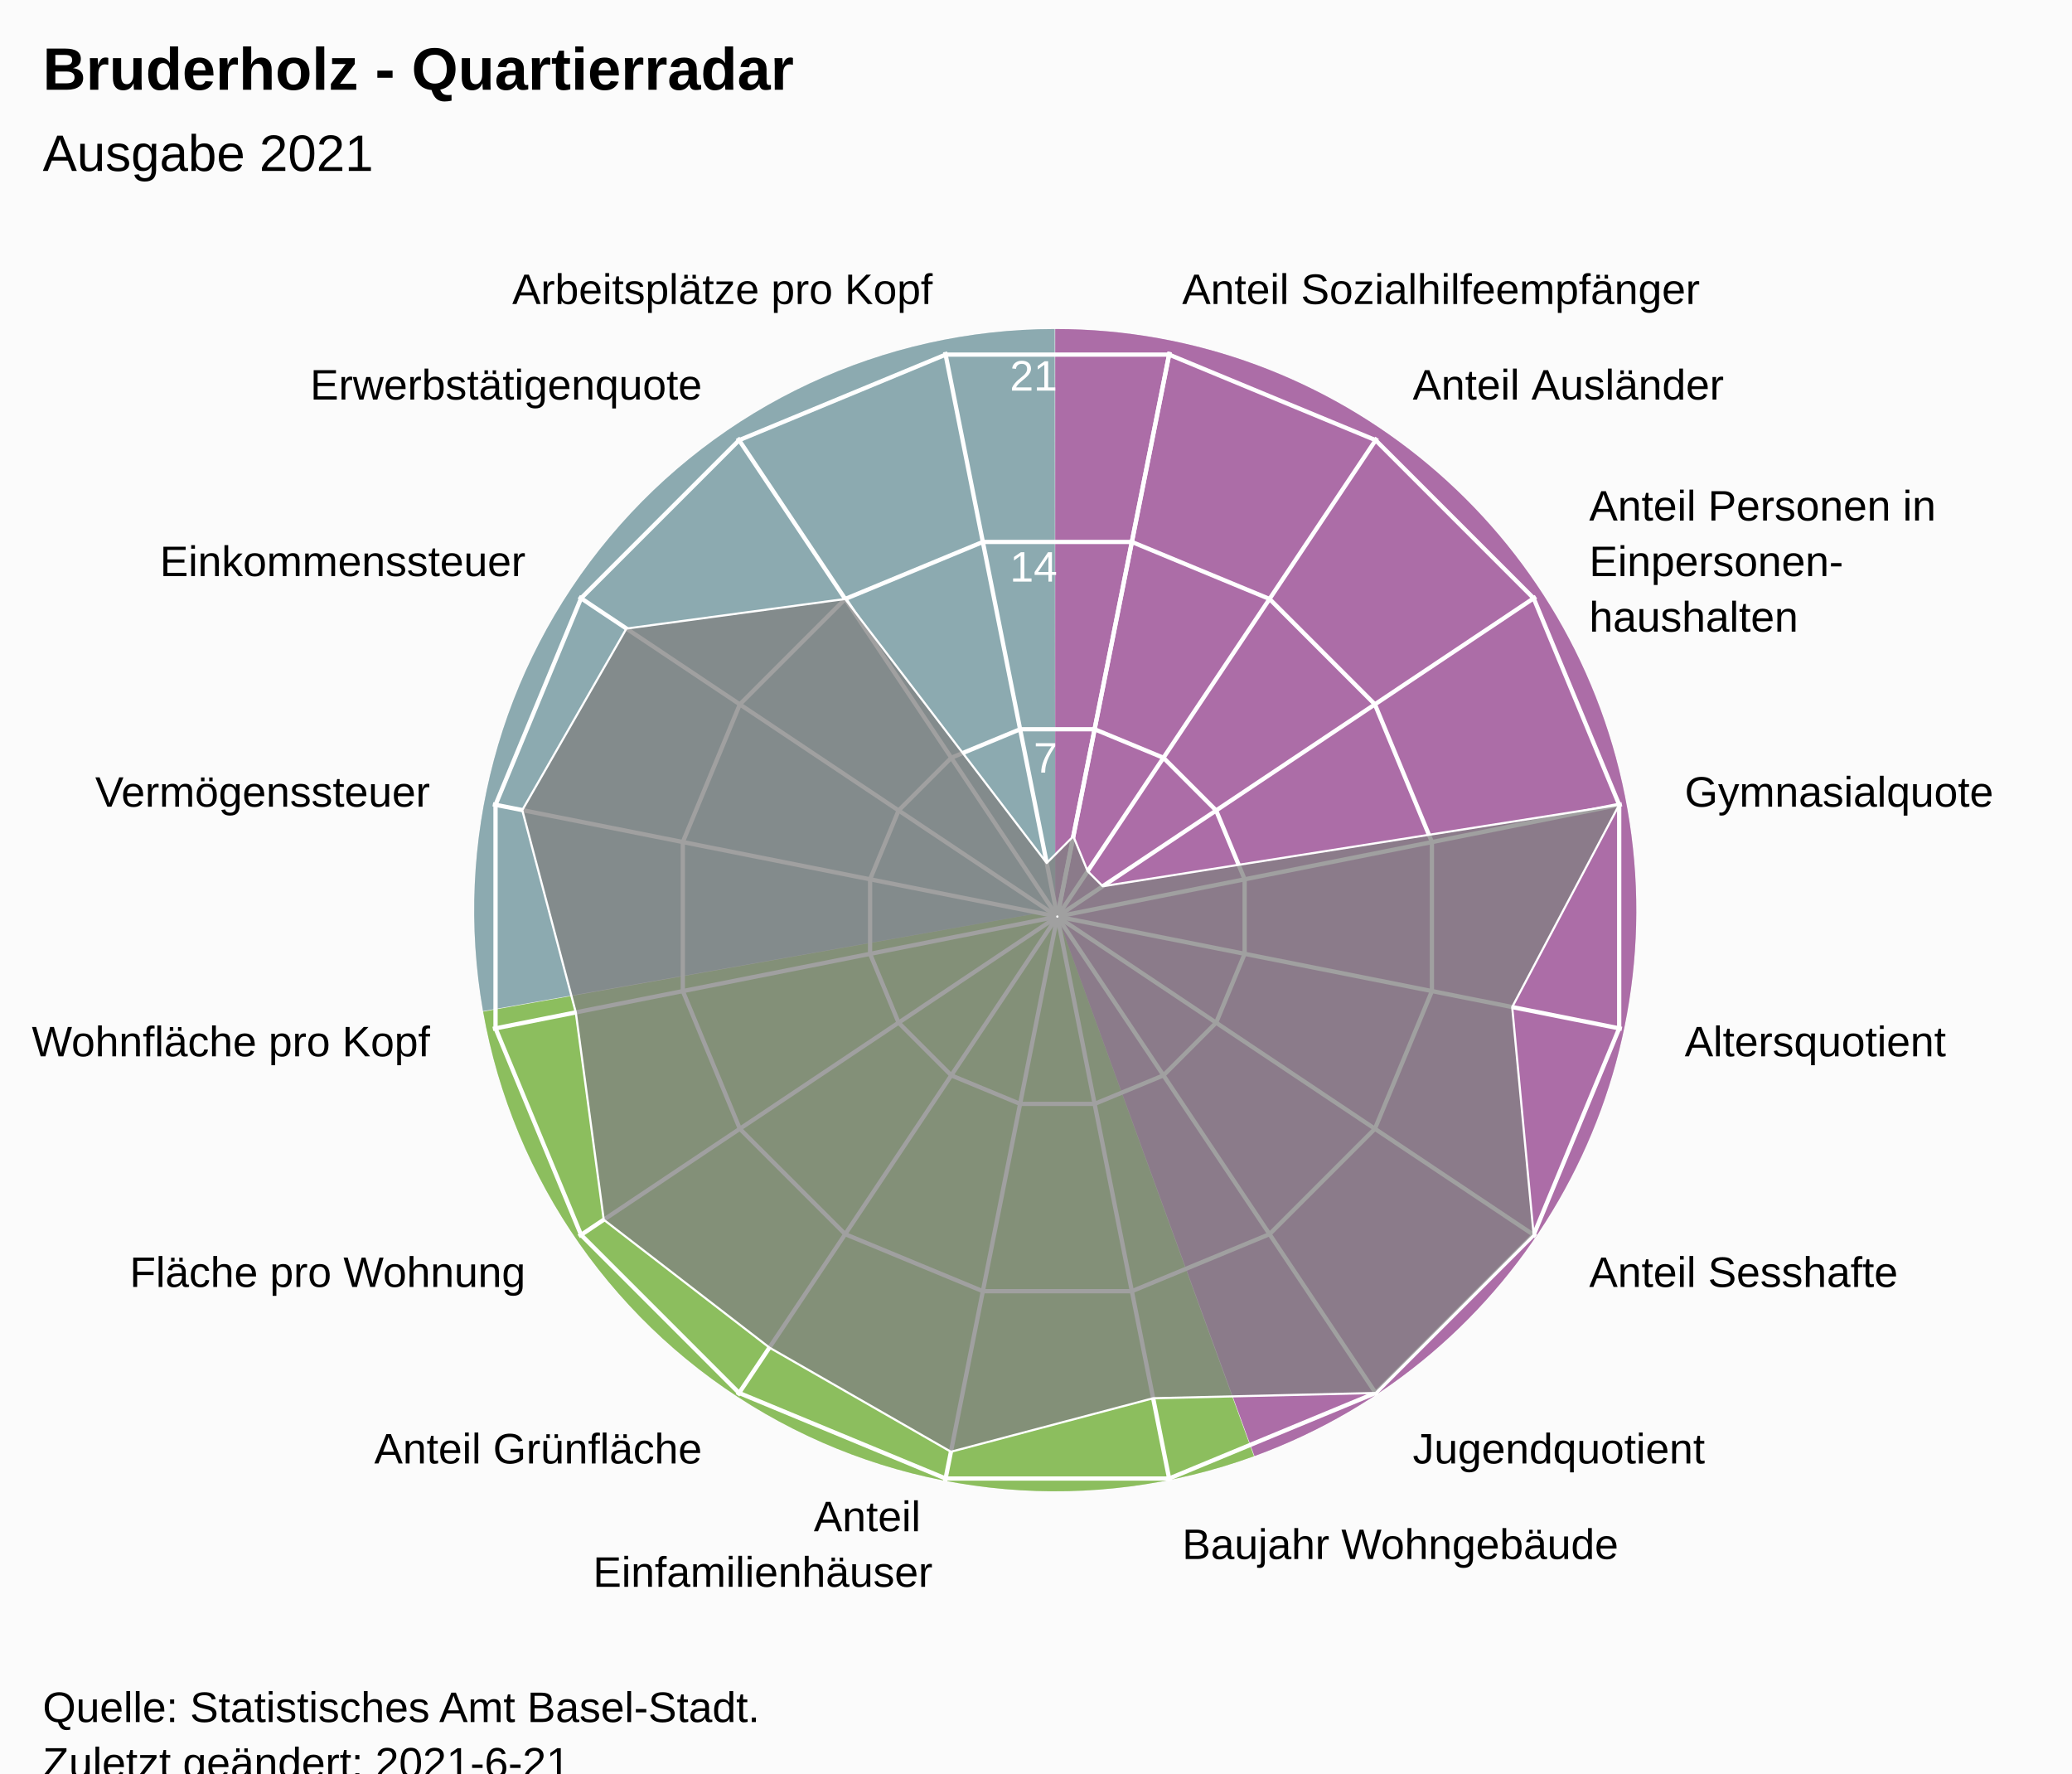
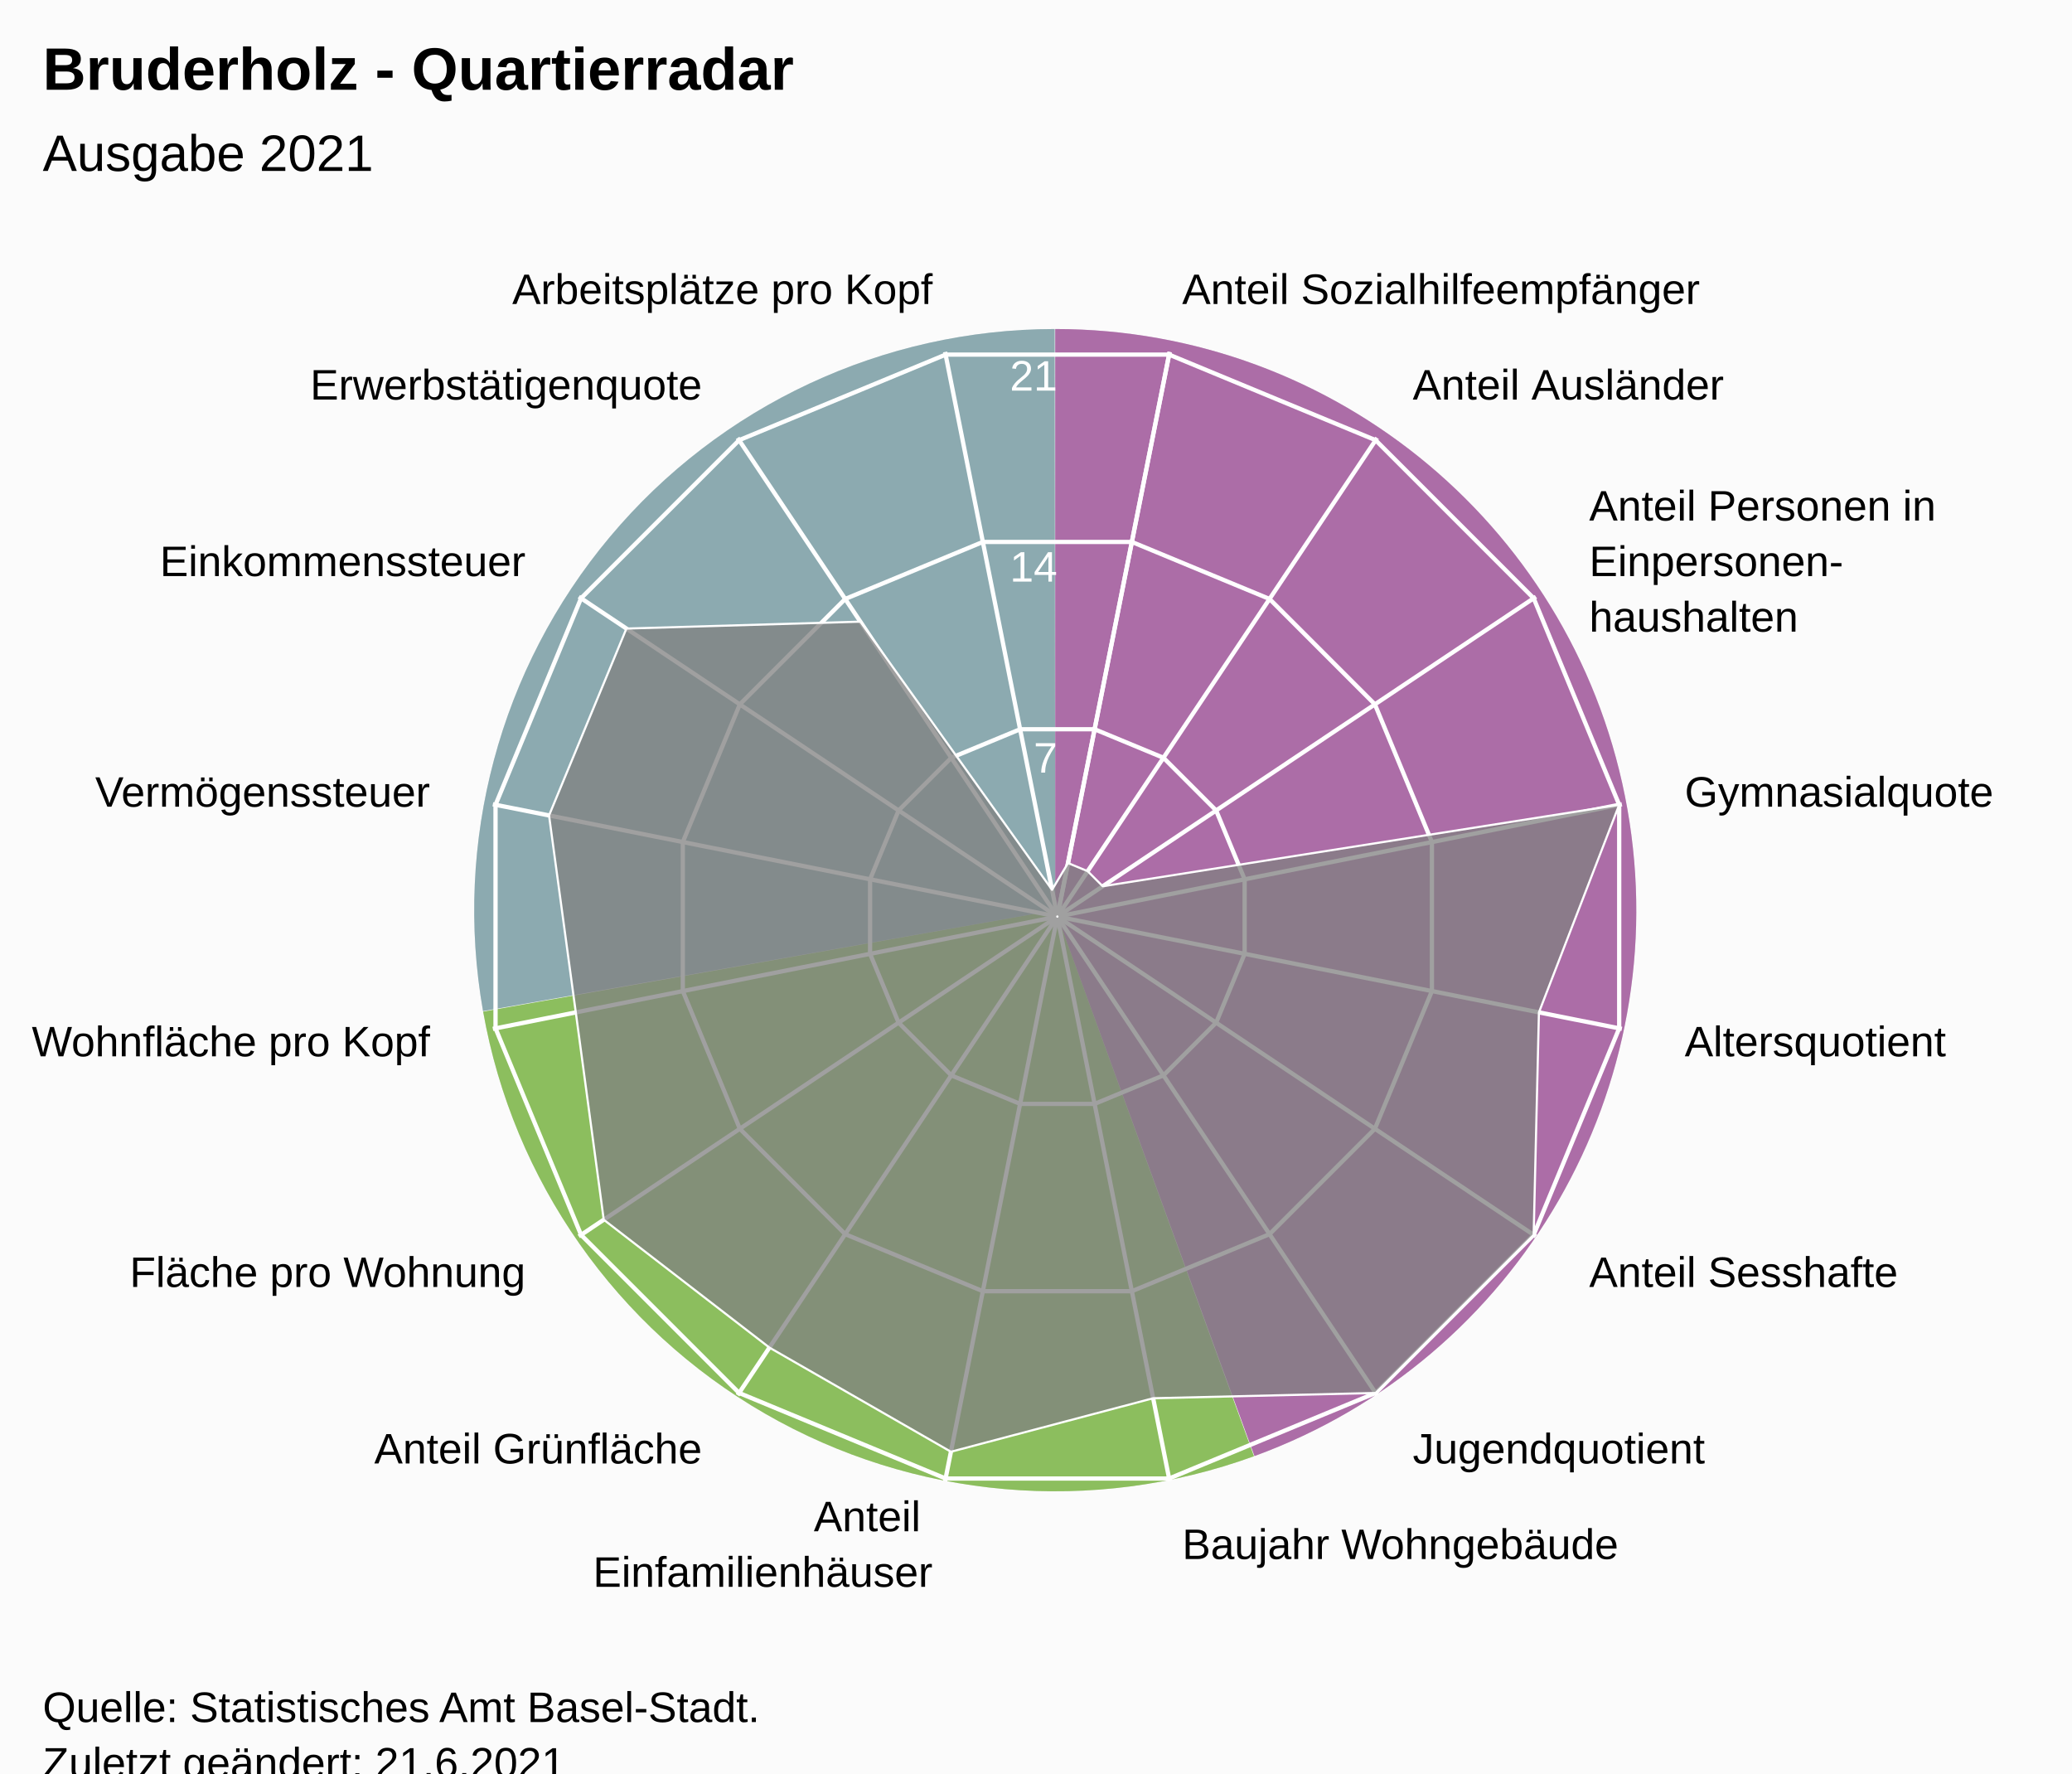
<svg xmlns="http://www.w3.org/2000/svg" version="1.1" class="highcharts-root" style="font-family:Arial;font-size:12px;" viewBox="0 0 485 415">
  <defs>
-     <clipPath id="highcharts-z9z1jws-24-">
+     <clipPath id="highcharts-68nr2cr-24-">
      <rect x="0" y="0" width="455" height="317" fill="none" />
    </clipPath>
-     <clipPath id="highcharts-z9z1jws-42">
+     <clipPath id="highcharts-68nr2cr-42">
      <circle cx="227.5" cy="158.5" r="134.725" />
    </clipPath>
-     <clipPath id="highcharts-z9z1jws-43-">
+     <clipPath id="highcharts-68nr2cr-43-">
      <rect x="20" y="56" width="455" height="317" fill="none" />
    </clipPath>
  </defs>
  <rect fill="#fbfbfb" class="highcharts-background" x="0" y="0" width="485" height="428" rx="0" ry="0" />
  <rect fill="none" class="highcharts-plot-background" x="20" y="56" width="455" height="317" />
  <path fill="#923F8D" d="M 247 77 A 136 136 0 0 1 293.643 340.752 L 247 213 A 0 0 0 0 0 247 213 Z" fill-opacity="0.5" />
  <path fill="#68AB2B" d="M 293.515 340.798 A 136 136 0 0 1 113.09 236.75 L 247 213 A 0 0 0 0 0 247 213 Z" fill-opacity="0.5" />
  <path fill="#689199" d="M 113.066 236.616 A 136 136 0 0 1 246.864 77 L 247 213 A 0 0 0 0 0 247 213 Z" fill-opacity="0.5" />
  <path fill="#923F8D" d="M 247 77 A 136 136 0 0 1 293.643 340.752 L 247 213 A 0 0 0 0 0 247 213 Z" fill-opacity="0.5" />
  <path fill="#68AB2B" d="M 293.515 340.798 A 136 136 0 0 1 113.09 236.75 L 247 213 A 0 0 0 0 0 247 213 Z" fill-opacity="0.5" />
  <path fill="#689199" d="M 113.066 236.616 A 136 136 0 0 1 246.864 77 L 247 213 A 0 0 0 0 0 247 213 Z" fill-opacity="0.5" />
  <g class="highcharts-pane-group" data-z-index="0" />
  <g class="highcharts-grid highcharts-xaxis-grid" data-z-index="1">
    <path fill="none" stroke="white" stroke-width="1" data-z-index="1" class="highcharts-grid-line" d="M 247.5 214.5 L 273.784 82.364" opacity="1" />
    <path fill="none" stroke="white" stroke-width="1" data-z-index="1" class="highcharts-grid-line" d="M 247.5 214.5 L 322.349 102.48" opacity="1" />
    <path fill="none" stroke="white" stroke-width="1" data-z-index="1" class="highcharts-grid-line" d="M 247.5 214.5 L 359.52 139.651" opacity="1" />
    <path fill="none" stroke="white" stroke-width="1" data-z-index="1" class="highcharts-grid-line" d="M 247.5 214.5 L 379.636 188.216" opacity="1" />
    <path fill="none" stroke="white" stroke-width="1" data-z-index="1" class="highcharts-grid-line" d="M 247.5 214.5 L 379.636 240.784" opacity="1" />
    <path fill="none" stroke="white" stroke-width="1" data-z-index="1" class="highcharts-grid-line" d="M 247.5 214.5 L 359.52 289.349" opacity="1" />
    <path fill="none" stroke="white" stroke-width="1" data-z-index="1" class="highcharts-grid-line" d="M 247.5 214.5 L 322.349 326.52" opacity="1" />
    <path fill="none" stroke="white" stroke-width="1" data-z-index="1" class="highcharts-grid-line" d="M 247.5 214.5 L 273.784 346.636" opacity="1" />
    <path fill="none" stroke="white" stroke-width="1" data-z-index="1" class="highcharts-grid-line" d="M 247.5 214.5 L 221.216 346.636" opacity="1" />
    <path fill="none" stroke="white" stroke-width="1" data-z-index="1" class="highcharts-grid-line" d="M 247.5 214.5 L 172.651 326.52" opacity="1" />
    <path fill="none" stroke="white" stroke-width="1" data-z-index="1" class="highcharts-grid-line" d="M 247.5 214.5 L 135.48 289.349" opacity="1" />
    <path fill="none" stroke="white" stroke-width="1" data-z-index="1" class="highcharts-grid-line" d="M 247.5 214.5 L 115.364 240.784" opacity="1" />
    <path fill="none" stroke="white" stroke-width="1" data-z-index="1" class="highcharts-grid-line" d="M 247.5 214.5 L 115.364 188.216" opacity="1" />
    <path fill="none" stroke="white" stroke-width="1" data-z-index="1" class="highcharts-grid-line" d="M 247.5 214.5 L 135.48 139.651" opacity="1" />
    <path fill="none" stroke="white" stroke-width="1" data-z-index="1" class="highcharts-grid-line" d="M 247.5 214.5 L 172.651 102.48" opacity="1" />
    <path fill="none" stroke="white" stroke-width="1" data-z-index="1" class="highcharts-grid-line" d="M 247.5 214.5 L 221.216 82.364" opacity="1" />
    <path fill="none" stroke="white" stroke-width="1" data-z-index="1" class="highcharts-grid-line" d="M 247.5 214.5 L 273.784 82.364" opacity="1" />
  </g>
  <g class="highcharts-grid highcharts-yaxis-grid" data-z-index="1">
    <path fill="none" stroke="white" stroke-width="1" data-z-index="1" class="highcharts-grid-line" d="M 247.5 214.5 L 247.5 214.5 L 247.5 214.5 L 247.5 214.5 L 247.5 214.5 L 247.5 214.5 L 247.5 214.5 L 247.5 214.5 L 247.5 214.5 L 247.5 214.5 L 247.5 214.5 L 247.5 214.5 L 247.5 214.5 L 247.5 214.5 L 247.5 214.5 L 247.5 214.5 L 247.5 214.5 L 247.5 214.5" opacity="1" />
    <path fill="none" stroke="white" stroke-width="1" data-z-index="1" class="highcharts-grid-line" d="M 256.22 170.663 L 272.331 177.337 L 284.663 189.669 L 291.337 205.78 L 291.337 223.22 L 284.663 239.331 L 272.331 251.663 L 256.22 258.337 L 238.78 258.337 L 222.669 251.663 L 210.337 239.331 L 203.663 223.22 L 203.663 205.78 L 210.337 189.669 L 222.669 177.337 L 238.78 170.663 L 256.22 170.663 L 256.22 170.663" opacity="1" />
    <path fill="none" stroke="white" stroke-width="1" data-z-index="1" class="highcharts-grid-line" d="M 264.939 126.827 L 297.163 140.174 L 321.826 164.837 L 335.173 197.061 L 335.173 231.939 L 321.826 264.163 L 297.163 288.826 L 264.939 302.173 L 230.061 302.173 L 197.837 288.826 L 173.174 264.163 L 159.827 231.939 L 159.827 197.061 L 173.174 164.837 L 197.837 140.174 L 230.061 126.827 L 264.939 126.827 L 264.939 126.827" opacity="1" />
    <path fill="none" stroke="white" stroke-width="1" data-z-index="1" class="highcharts-grid-line" d="M 273.659 82.99 L 321.994 103.011 L 358.989 140.006 L 379.01 188.341 L 379.01 240.659 L 358.989 288.994 L 321.994 325.989 L 273.659 346.01 L 221.341 346.01 L 173.006 325.989 L 136.011 288.994 L 115.99 240.659 L 115.99 188.341 L 136.011 140.006 L 173.006 103.011 L 221.341 82.99 L 273.659 82.99 L 273.659 82.99" opacity="1" />
  </g>
  <rect fill="none" class="highcharts-plot-border" data-z-index="1" x="20" y="56" width="455" height="317" />
  <g class="highcharts-axis highcharts-xaxis" data-z-index="2">
    <path fill="none" class="highcharts-axis-line" data-z-index="7" d="M 247.5 79.775 A 134.725 134.725 0 1 1 247.365 79.775 M 247.5 214.5 A 0 0 0 1 0 247.5 214.5" />
  </g>
  <g class="highcharts-axis highcharts-yaxis" data-z-index="2">
    <path fill="none" class="highcharts-axis-line" data-z-index="7" d="M 247.5 214.5 L 247.5 79.775" />
  </g>
  <g class="highcharts-series-group" data-z-index="3">
-     <g class="highcharts-series highcharts-series-0 highcharts-area-series" data-z-index="0.1" opacity="1" transform="translate(20,56) scale(1 1)" clip-path="url(#highcharts-z9z1jws-42)">
-       <path fill="rgb(128,128,128)" fill-opacity="0.75" d="M 231.237 139.713 L 234.595 147.882 L 238.118 151.405 L 359.01 132.341 L 333.961 179.676 L 338.989 232.994 L 301.994 269.989 L 249.922 271.223 L 202.587 283.748 L 160.1 259.371 L 121.32 229.447 L 114.777 180.922 L 102.252 133.587 L 126.629 91.1 L 177.837 84.174 L 225.009 145.975 L 231.237 139.713 L 227.446 158.77 L 227.554 158.77 L 227.653 158.729 L 227.729 158.653 L 227.77 158.554 L 227.77 158.446 L 227.729 158.347 L 227.653 158.271 L 227.554 158.23 L 227.446 158.23 L 227.347 158.271 L 227.271 158.347 L 227.23 158.446 L 227.23 158.554 L 227.271 158.653 L 227.347 158.729 L 227.446 158.77" class="highcharts-area" data-z-index="0" />
-       <path fill="none" d="M 231.237 139.713 L 234.595 147.882 L 238.118 151.405 L 359.01 132.341 L 333.961 179.676 L 338.989 232.994 L 301.994 269.989 L 249.922 271.223 L 202.587 283.748 L 160.1 259.371 L 121.32 229.447 L 114.777 180.922 L 102.252 133.587 L 126.629 91.1 L 177.837 84.174 L 225.009 145.975 L 231.237 139.713" class="highcharts-graph" data-z-index="1" stroke="white" stroke-width="0.5" stroke-linejoin="round" stroke-linecap="round" />
+     <g class="highcharts-series highcharts-series-0 highcharts-area-series" data-z-index="0.1" opacity="1" transform="translate(20,56) scale(1 1)" clip-path="url(#highcharts-68nr2cr-42)">
+       <path fill="rgb(128,128,128)" fill-opacity="0.75" d="M 229.991 145.975 L 234.595 147.882 L 238.118 151.405 L 359.01 132.341 L 340.223 180.922 L 338.989 232.994 L 301.994 269.989 L 249.922 271.223 L 202.587 283.748 L 160.1 259.371 L 121.32 229.447 L 114.777 180.922 L 108.515 134.832 L 126.629 91.1 L 181.384 89.483 L 226.254 152.238 L 229.991 145.975 L 227.446 158.77 L 227.554 158.77 L 227.653 158.729 L 227.729 158.653 L 227.77 158.554 L 227.77 158.446 L 227.729 158.347 L 227.653 158.271 L 227.554 158.23 L 227.446 158.23 L 227.347 158.271 L 227.271 158.347 L 227.23 158.446 L 227.23 158.554 L 227.271 158.653 L 227.347 158.729 L 227.446 158.77" class="highcharts-area" data-z-index="0" />
+       <path fill="none" d="M 229.991 145.975 L 234.595 147.882 L 238.118 151.405 L 359.01 132.341 L 340.223 180.922 L 338.989 232.994 L 301.994 269.989 L 249.922 271.223 L 202.587 283.748 L 160.1 259.371 L 121.32 229.447 L 114.777 180.922 L 108.515 134.832 L 126.629 91.1 L 181.384 89.483 L 226.254 152.238 L 229.991 145.975" class="highcharts-graph" data-z-index="1" stroke="white" stroke-width="0.5" stroke-linejoin="round" stroke-linecap="round" />
    </g>
    <g class="highcharts-markers highcharts-series-0 highcharts-area-series" data-z-index="0.1" opacity="1" transform="translate(20,56) scale(1 1)" clip-path="none" />
  </g>
  <text x="10" text-anchor="start" class="highcharts-title" data-z-index="4" style="color:#000000;font-size:14px;font-weight:bold;font-family:Arial;fill:#000000;" y="21">
    <tspan>Bruderholz - Quartierradar</tspan>
  </text>
  <text x="10" text-anchor="start" class="highcharts-subtitle" data-z-index="4" style="color:#000000;font-size:12px;font-weight:normal;font-family:Arial;fill:#000000;" y="40">
    <tspan>Ausgabe 2021</tspan>
  </text>
  <text x="10" text-anchor="start" class="highcharts-caption" data-z-index="4" style="color:#666666;fill:#666666;" y="385" />
  <g class="highcharts-axis-labels highcharts-xaxis-labels" data-z-index="7">
    <text x="276.71" style="color:#000000;cursor:default;font-size:10px;fill:#000000;" transform="translate(0,0)" text-anchor="start" y="71.152" opacity="1">
      <tspan>Anteil Sozialhilfeempfänger</tspan>
    </text>
    <text x="330.683" style="color:#000000;cursor:default;font-size:10px;fill:#000000;" transform="translate(0,0)" text-anchor="start" y="93.508" opacity="1">
      <tspan>Anteil Ausländer</tspan>
    </text>
    <text x="371.992" style="color:#000000;cursor:default;font-size:10px;fill:#000000;" transform="translate(0,0)" text-anchor="start" y="121.817" opacity="1">
      <tspan>Anteil Personen in</tspan>
      <tspan dy="13" x="371.992">Einpersonen-</tspan>
      <tspan dy="13" x="371.992">haushalten</tspan>
    </text>
    <text x="394.348" style="color:#000000;cursor:default;font-size:10px;fill:#000000;" transform="translate(0,0)" text-anchor="start" y="188.79" opacity="1">
      <tspan>Gymnasialquote</tspan>
    </text>
    <text x="394.348" style="color:#000000;cursor:default;font-size:10px;fill:#000000;" transform="translate(0,0)" text-anchor="start" y="247.21" opacity="1">
      <tspan>Altersquotient</tspan>
    </text>
    <text x="371.992" style="color:#000000;cursor:default;font-size:10px;fill:#000000;" transform="translate(0,0)" text-anchor="start" y="301.183" opacity="1">
      <tspan>Anteil Sesshafte</tspan>
    </text>
    <text x="330.683" style="color:#000000;cursor:default;font-size:10px;fill:#000000;" transform="translate(0,0)" text-anchor="start" y="342.492" opacity="1">
      <tspan>Jugendquotient</tspan>
    </text>
    <text x="276.71" style="color:#000000;cursor:default;font-size:10px;fill:#000000;" transform="translate(0,0)" text-anchor="start" y="364.848" opacity="1">
      <tspan>Baujahr Wohngebäude</tspan>
    </text>
    <text x="218.29" style="color:#000000;cursor:default;font-size:10px;fill:#000000;" transform="translate(0,0)" text-anchor="end" y="358.348" opacity="1">
      <tspan>Anteil</tspan>
      <tspan dy="13" x="218.29">Einfamilienhäuser</tspan>
    </text>
    <text x="164.317" style="color:#000000;cursor:default;font-size:10px;fill:#000000;" transform="translate(0,0)" text-anchor="end" y="342.492" opacity="1">
      <tspan>Anteil Grünfläche</tspan>
    </text>
    <text x="123.008" style="color:#000000;cursor:default;font-size:10px;fill:#000000;" transform="translate(0,0)" text-anchor="end" y="301.183" opacity="1">
      <tspan>Fläche pro Wohnung</tspan>
    </text>
    <text x="100.652" style="color:#000000;cursor:default;font-size:10px;fill:#000000;" transform="translate(0,0)" text-anchor="end" y="247.21" opacity="1">
      <tspan>Wohnfläche pro Kopf</tspan>
    </text>
    <text x="100.652" style="color:#000000;cursor:default;font-size:10px;fill:#000000;" transform="translate(0,0)" text-anchor="end" y="188.79" opacity="1">
      <tspan>Vermögenssteuer</tspan>
    </text>
    <text x="123.008" style="color:#000000;cursor:default;font-size:10px;fill:#000000;" transform="translate(0,0)" text-anchor="end" y="134.817" opacity="1">
      <tspan>Einkommenssteuer</tspan>
    </text>
    <text x="164.317" style="color:#000000;cursor:default;font-size:10px;fill:#000000;" transform="translate(0,0)" text-anchor="end" y="93.508" opacity="1">
      <tspan>Erwerbstätigenquote</tspan>
    </text>
    <text x="218.29" style="color:#000000;cursor:default;font-size:10px;fill:#000000;" transform="translate(0,0)" text-anchor="end" y="71.152" opacity="1">
      <tspan>Arbeitsplätze pro Kopf</tspan>
    </text>
    <text x="0" style="color:#000000;cursor:default;font-size:10px;fill:#000000;" transform="translate(0,0)" text-anchor="middle" y="-9999">16</text>
  </g>
  <g class="highcharts-axis-labels highcharts-yaxis-labels" data-z-index="7">
    <text x="0" style="color:white;cursor:default;font-size:10px;fill:white;" text-anchor="end" transform="translate(0,0)" y="-9999" opacity="0">
      <tspan>0</tspan>
    </text>
    <text x="247.5" style="color:white;cursor:default;font-size:10px;fill:white;" text-anchor="end" transform="translate(0,0)" y="180.805" opacity="1">
      <tspan>7</tspan>
    </text>
    <text x="247.5" style="color:white;cursor:default;font-size:10px;fill:white;" text-anchor="end" transform="translate(0,0)" y="136.109" opacity="1">
      <tspan>14</tspan>
    </text>
    <text x="247.5" style="color:white;cursor:default;font-size:10px;fill:white;" text-anchor="end" transform="translate(0,0)" y="91.414" opacity="1">
      <tspan>21</tspan>
    </text>
  </g>
  <text x="10" class="highcharts-credits" text-anchor="start" data-z-index="8" style="cursor:default;color:#000000;font-size:10px;fill:#000000;" y="403">
    <tspan>Quelle: Statistisches Amt Basel-Stadt.</tspan>
-     <tspan x="10" dy="13">Zuletzt geändert: 2021-6-21</tspan>
+     <tspan x="10" dy="13">Zuletzt geändert: 21.6.2021</tspan>
  </text>
-   <g class="highcharts-control-points" data-z-index="99" clip-path="url(#highcharts-z9z1jws-43-)" />
+   <g class="highcharts-control-points" data-z-index="99" clip-path="url(#highcharts-68nr2cr-43-)" />
</svg>
